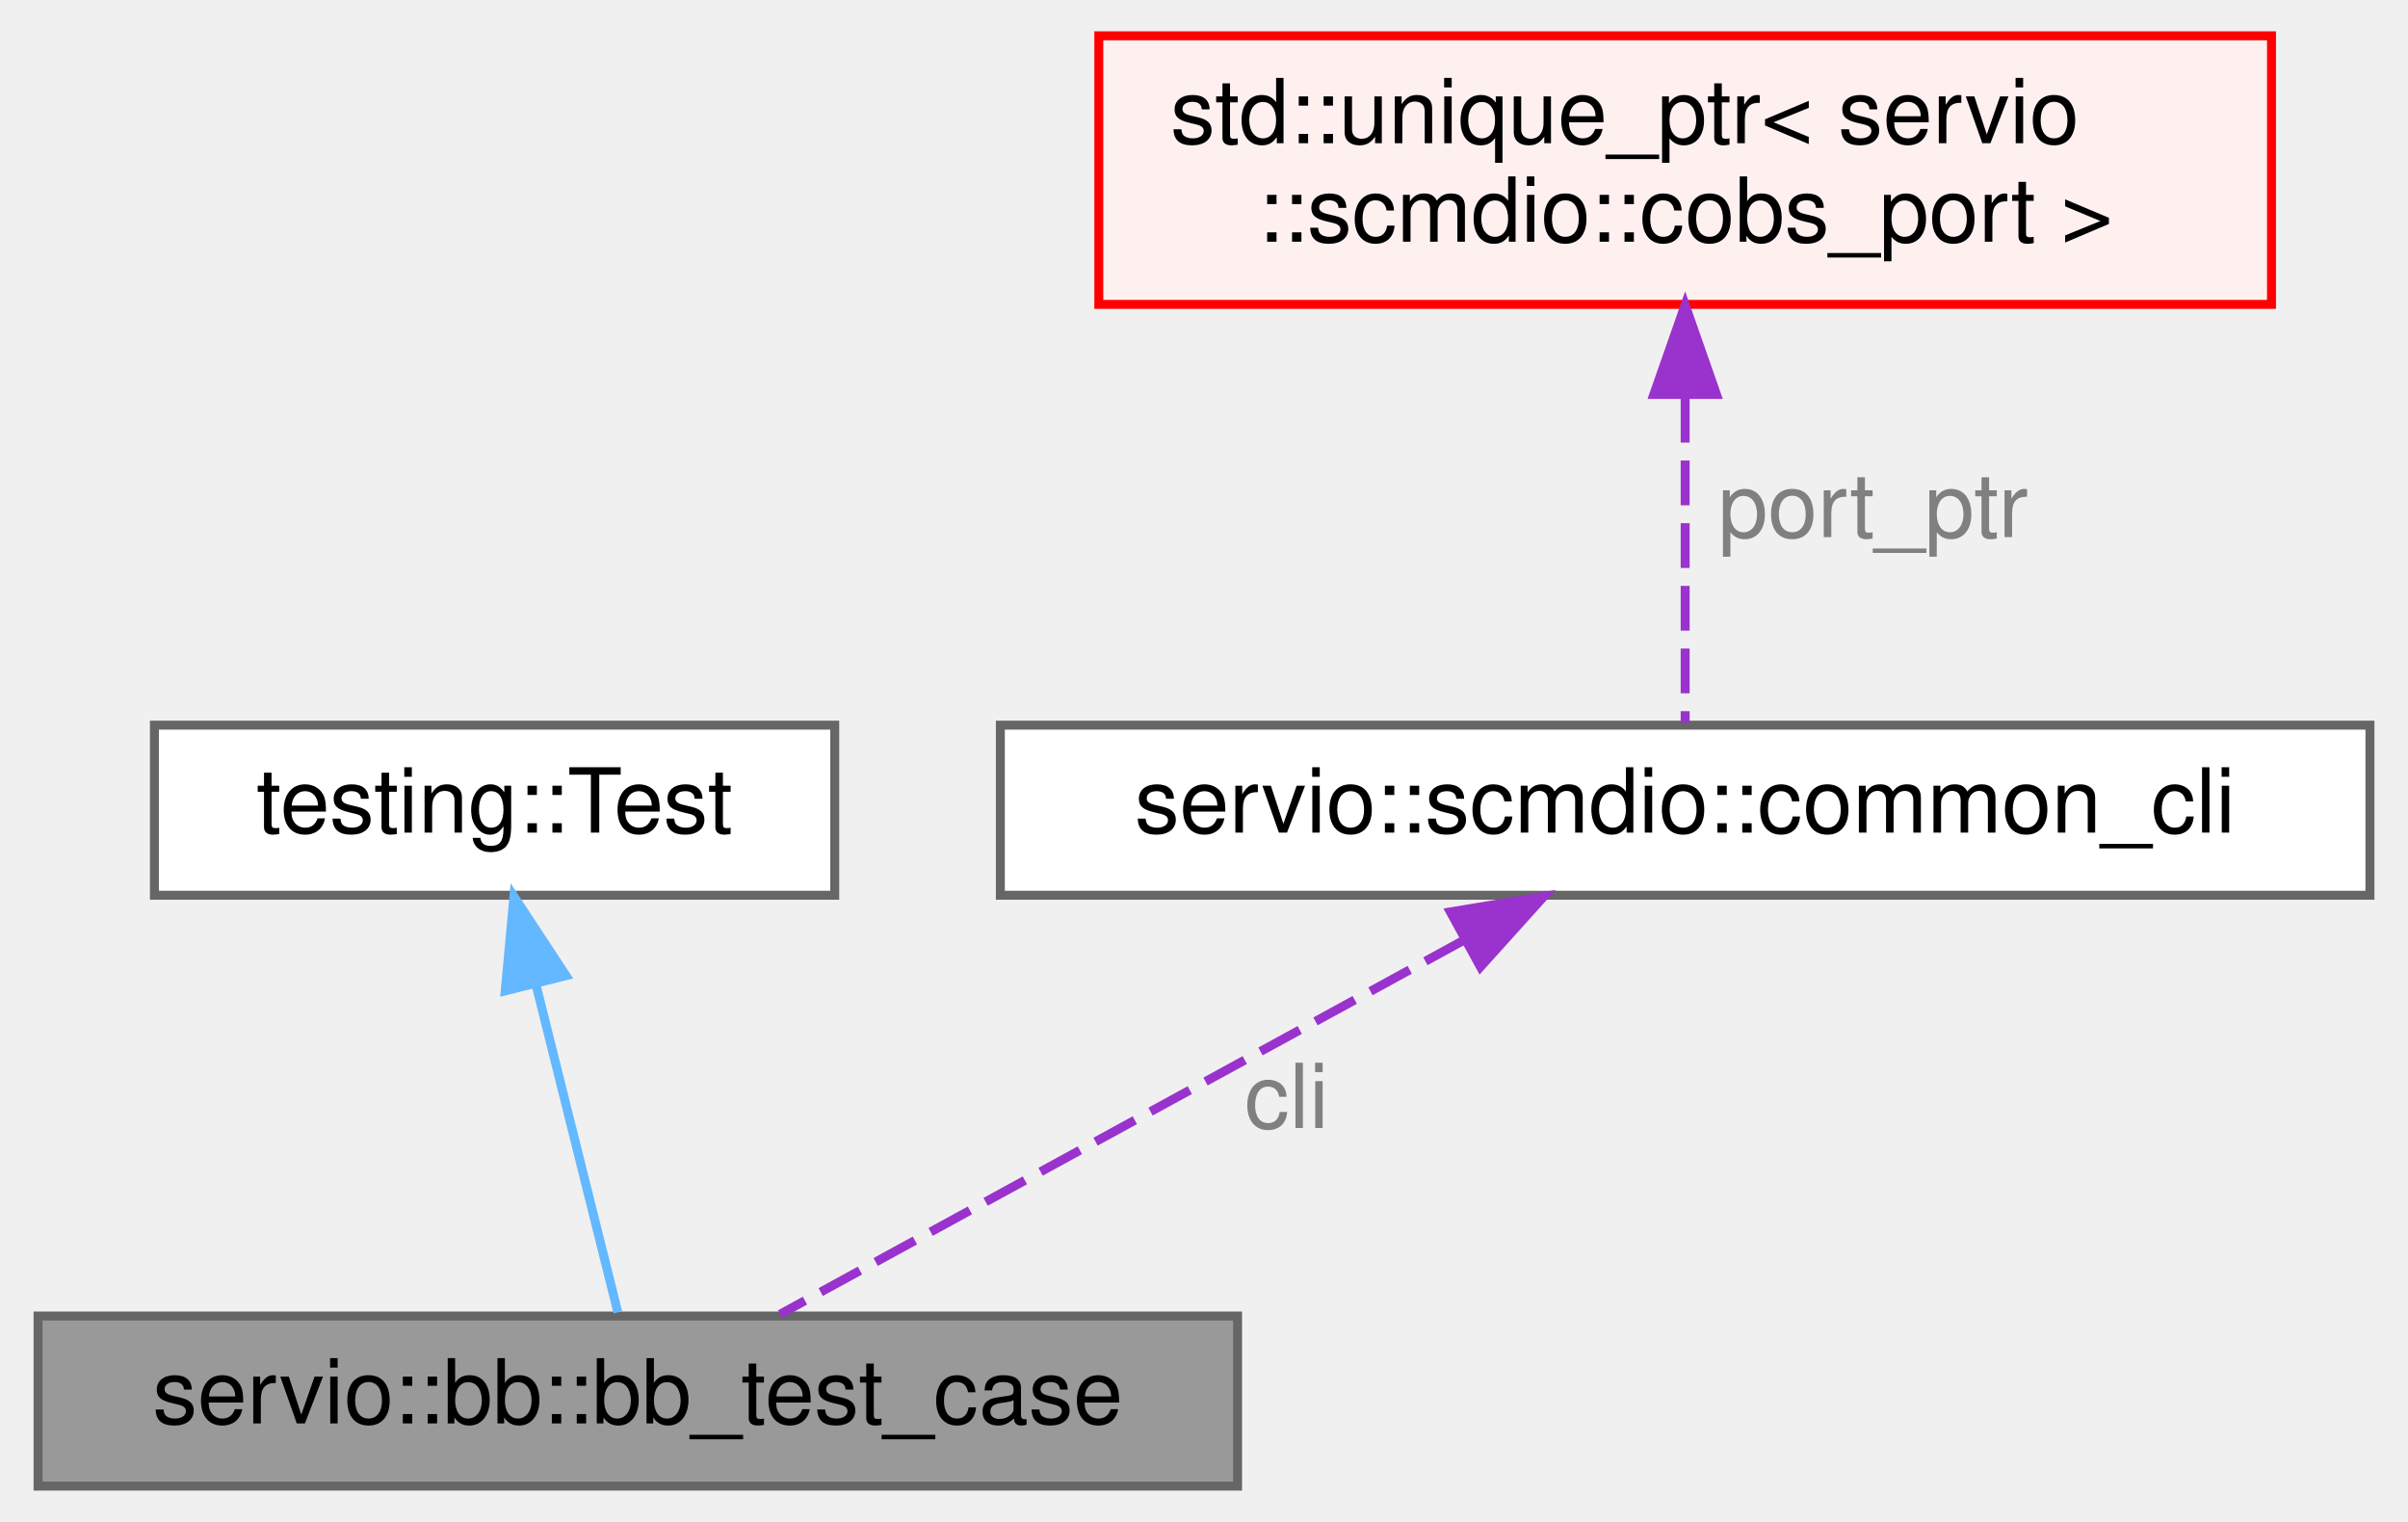
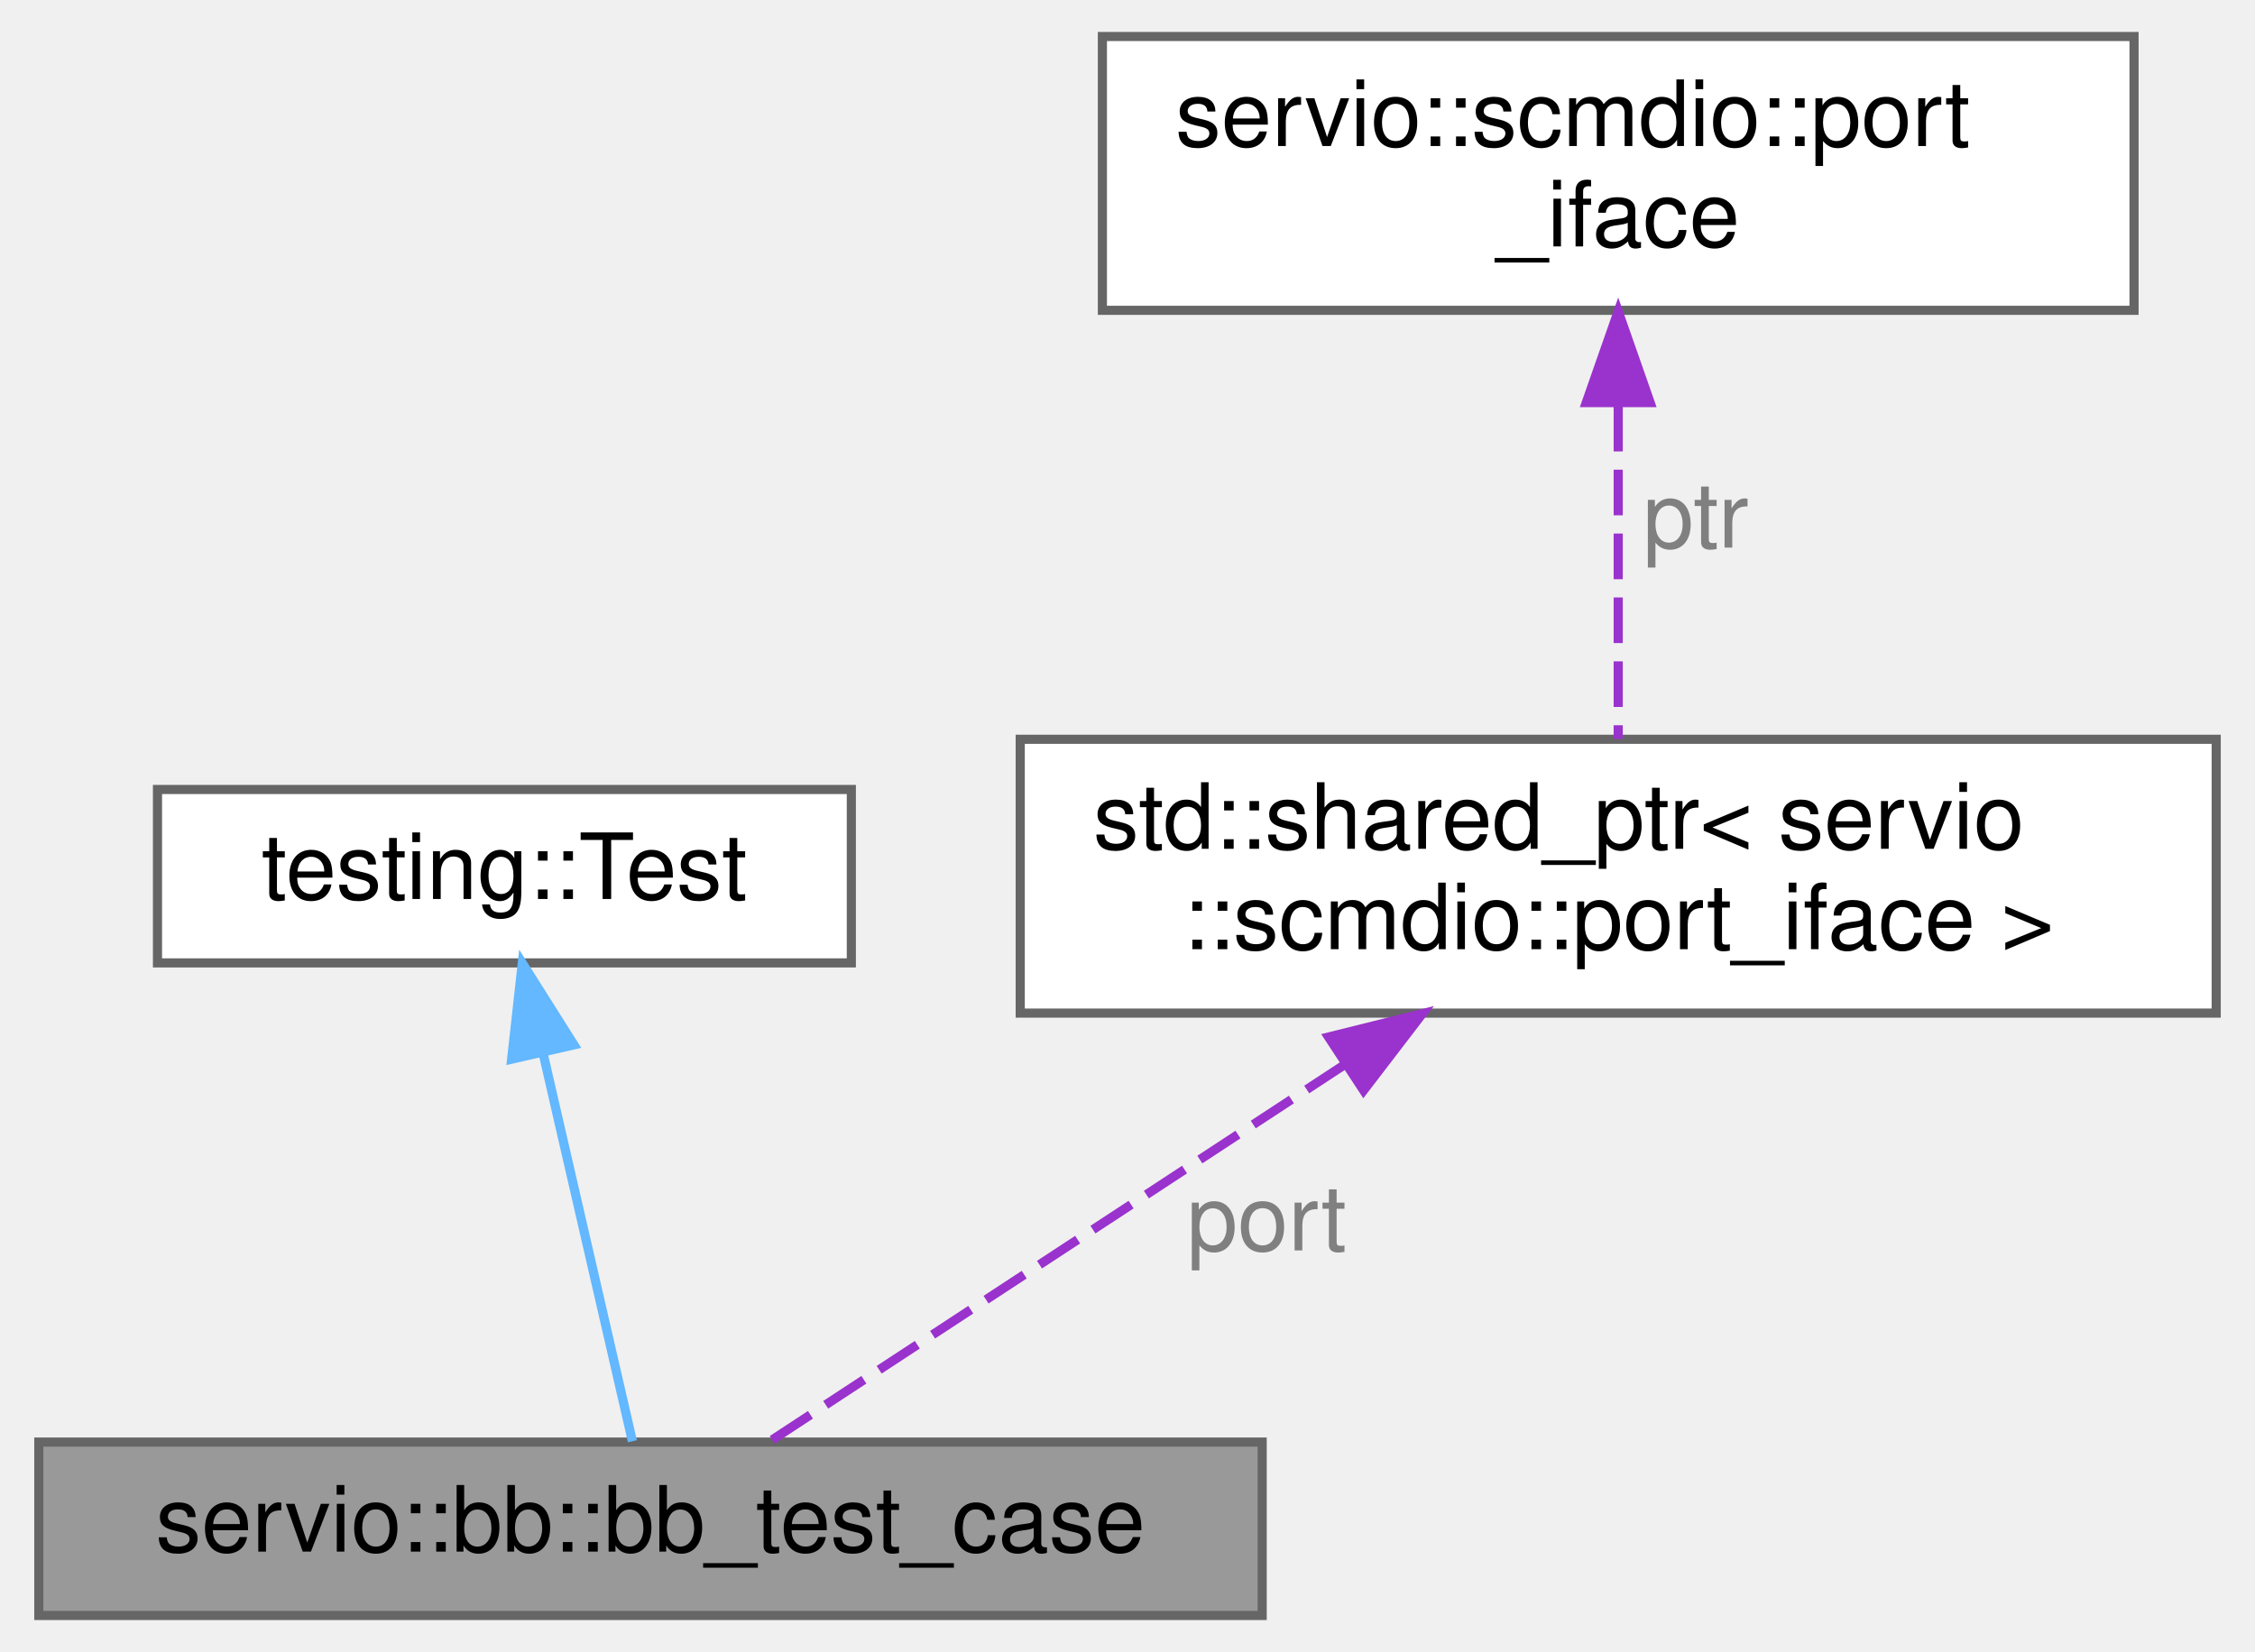
- <svg xmlns="http://www.w3.org/2000/svg" xmlns:xlink="http://www.w3.org/1999/xlink" width="269pt" height="170pt" viewBox="0.00 0.00 268.50 170.00">
-   <g id="graph0" class="graph" transform="scale(1 1) rotate(0) translate(4 166)">
+ <svg xmlns="http://www.w3.org/2000/svg" xmlns:xlink="http://www.w3.org/1999/xlink" width="247pt" height="181pt" viewBox="0.00 0.00 246.50 181.00">
+   <g id="graph0" class="graph" transform="scale(1 1) rotate(0) translate(4 177)">
    <g id="Node000001" class="node">
      <g id="a_Node000001">
        <a xlink:title=" ">
          <polygon fill="#999999" stroke="#666666" points="134,-19 0,-19 0,0 134,0 134,-19" />
          <text text-anchor="middle" x="67" y="-7" font-family="Helvetica,sans-Serif" font-size="10.00">servio::bb::bb_test_case</text>
        </a>
      </g>
    </g>
    <g id="Node000002" class="node">
      <g id="a_Node000002">
        <a xlink:title=" ">
-           <polygon fill="white" stroke="#666666" points="89,-85 13,-85 13,-66 89,-66 89,-85" />
-           <text text-anchor="middle" x="51" y="-73" font-family="Helvetica,sans-Serif" font-size="10.00">testing::Test</text>
+           <polygon fill="white" stroke="#666666" points="89,-90.5 13,-90.5 13,-71.5 89,-71.5 89,-90.5" />
+           <text text-anchor="middle" x="51" y="-78.5" font-family="Helvetica,sans-Serif" font-size="10.00">testing::Test</text>
        </a>
      </g>
    </g>
    <g id="edge1_Node000001_Node000002" class="edge">
      <g id="a_edge1_Node000001_Node000002">
        <a xlink:title=" ">
-           <path fill="none" stroke="#63b8ff" d="M55.64,-55.95C58.64,-43.93 62.42,-28.82 64.77,-19.41" />
-           <polygon fill="#63b8ff" stroke="#63b8ff" points="52.19,-55.32 53.16,-65.87 58.98,-57.02 52.19,-55.32" />
+           <path fill="none" stroke="#63b8ff" d="M55.23,-61.62C58.4,-47.86 62.59,-29.65 65.02,-19.09" />
+           <polygon fill="#63b8ff" stroke="#63b8ff" points="51.79,-60.95 52.96,-71.48 58.62,-62.52 51.79,-60.95" />
        </a>
      </g>
    </g>
    <g id="Node000003" class="node">
      <g id="a_Node000003">
-         <a xlink:href="structservio_1_1scmdio_1_1common__cli.html" target="_top" xlink:title=" ">
-           <polygon fill="white" stroke="#666666" points="260.5,-85 107.5,-85 107.5,-66 260.5,-66 260.5,-85" />
-           <text text-anchor="middle" x="184" y="-73" font-family="Helvetica,sans-Serif" font-size="10.00">servio::scmdio::common_cli</text>
+         <a xlink:title=" ">
+           <polygon fill="white" stroke="#666666" points="238.5,-96 107.5,-96 107.5,-66 238.5,-66 238.5,-96" />
+           <text text-anchor="start" x="115.5" y="-84" font-family="Helvetica,sans-Serif" font-size="10.00">std::shared_ptr&lt; servio</text>
+           <text text-anchor="middle" x="173" y="-73" font-family="Helvetica,sans-Serif" font-size="10.00">::scmdio::port_iface &gt;</text>
        </a>
      </g>
    </g>
    <g id="edge2_Node000001_Node000003" class="edge">
      <g id="a_edge2_Node000001_Node000003">
        <a xlink:title=" ">
-           <path fill="none" stroke="#9a32cd" stroke-dasharray="5,2" d="M159.37,-61.03C136.33,-48.42 102.59,-29.97 82.9,-19.2" />
-           <polygon fill="#9a32cd" stroke="#9a32cd" points="157.77,-64.14 168.22,-65.87 161.13,-58 157.77,-64.14" />
+           <path fill="none" stroke="#9a32cd" stroke-dasharray="5,2" d="M143.06,-60.37C122.3,-46.76 95.68,-29.31 80.07,-19.07" />
+           <polygon fill="#9a32cd" stroke="#9a32cd" points="141.27,-63.38 151.55,-65.94 145.11,-57.53 141.27,-63.38" />
        </a>
      </g>
-       <text text-anchor="middle" x="139.5" y="-40" font-family="Helvetica,sans-Serif" font-size="10.00" fill="grey"> cli</text>
+       <text text-anchor="middle" x="134.5" y="-40" font-family="Helvetica,sans-Serif" font-size="10.00" fill="grey"> port</text>
    </g>
    <g id="Node000004" class="node">
      <g id="a_Node000004">
-         <a xlink:title=" ">
-           <polygon fill="#fff0f0" stroke="red" points="249.5,-162 118.5,-162 118.5,-132 249.5,-132 249.5,-162" />
-           <text text-anchor="start" x="126.5" y="-150" font-family="Helvetica,sans-Serif" font-size="10.00">std::unique_ptr&lt; servio</text>
-           <text text-anchor="middle" x="184" y="-139" font-family="Helvetica,sans-Serif" font-size="10.00">::scmdio::cobs_port &gt;</text>
+         <a xlink:href="structservio_1_1scmdio_1_1port__iface.html" target="_top" xlink:title=" ">
+           <polygon fill="white" stroke="#666666" points="229.5,-173 116.5,-173 116.5,-143 229.5,-143 229.5,-173" />
+           <text text-anchor="start" x="124.5" y="-161" font-family="Helvetica,sans-Serif" font-size="10.00">servio::scmdio::port</text>
+           <text text-anchor="middle" x="173" y="-150" font-family="Helvetica,sans-Serif" font-size="10.00">_iface</text>
        </a>
      </g>
    </g>
    <g id="edge3_Node000003_Node000004" class="edge">
      <g id="a_edge3_Node000003_Node000004">
        <a xlink:title=" ">
-           <path fill="none" stroke="#9a32cd" stroke-dasharray="5,2" d="M184,-121.56C184,-108.95 184,-94.35 184,-85.27" />
-           <polygon fill="#9a32cd" stroke="#9a32cd" points="180.5,-121.94 184,-131.94 187.5,-121.94 180.5,-121.94" />
+           <path fill="none" stroke="#9a32cd" stroke-dasharray="5,2" d="M173,-132.54C173,-120.45 173,-106.29 173,-96.04" />
+           <polygon fill="#9a32cd" stroke="#9a32cd" points="169.5,-132.89 173,-142.89 176.5,-132.89 169.5,-132.89" />
        </a>
      </g>
-       <text text-anchor="middle" x="205" y="-106" font-family="Helvetica,sans-Serif" font-size="10.00" fill="grey"> port_ptr</text>
+       <text text-anchor="middle" x="181.5" y="-117" font-family="Helvetica,sans-Serif" font-size="10.00" fill="grey"> ptr</text>
    </g>
  </g>
</svg>
